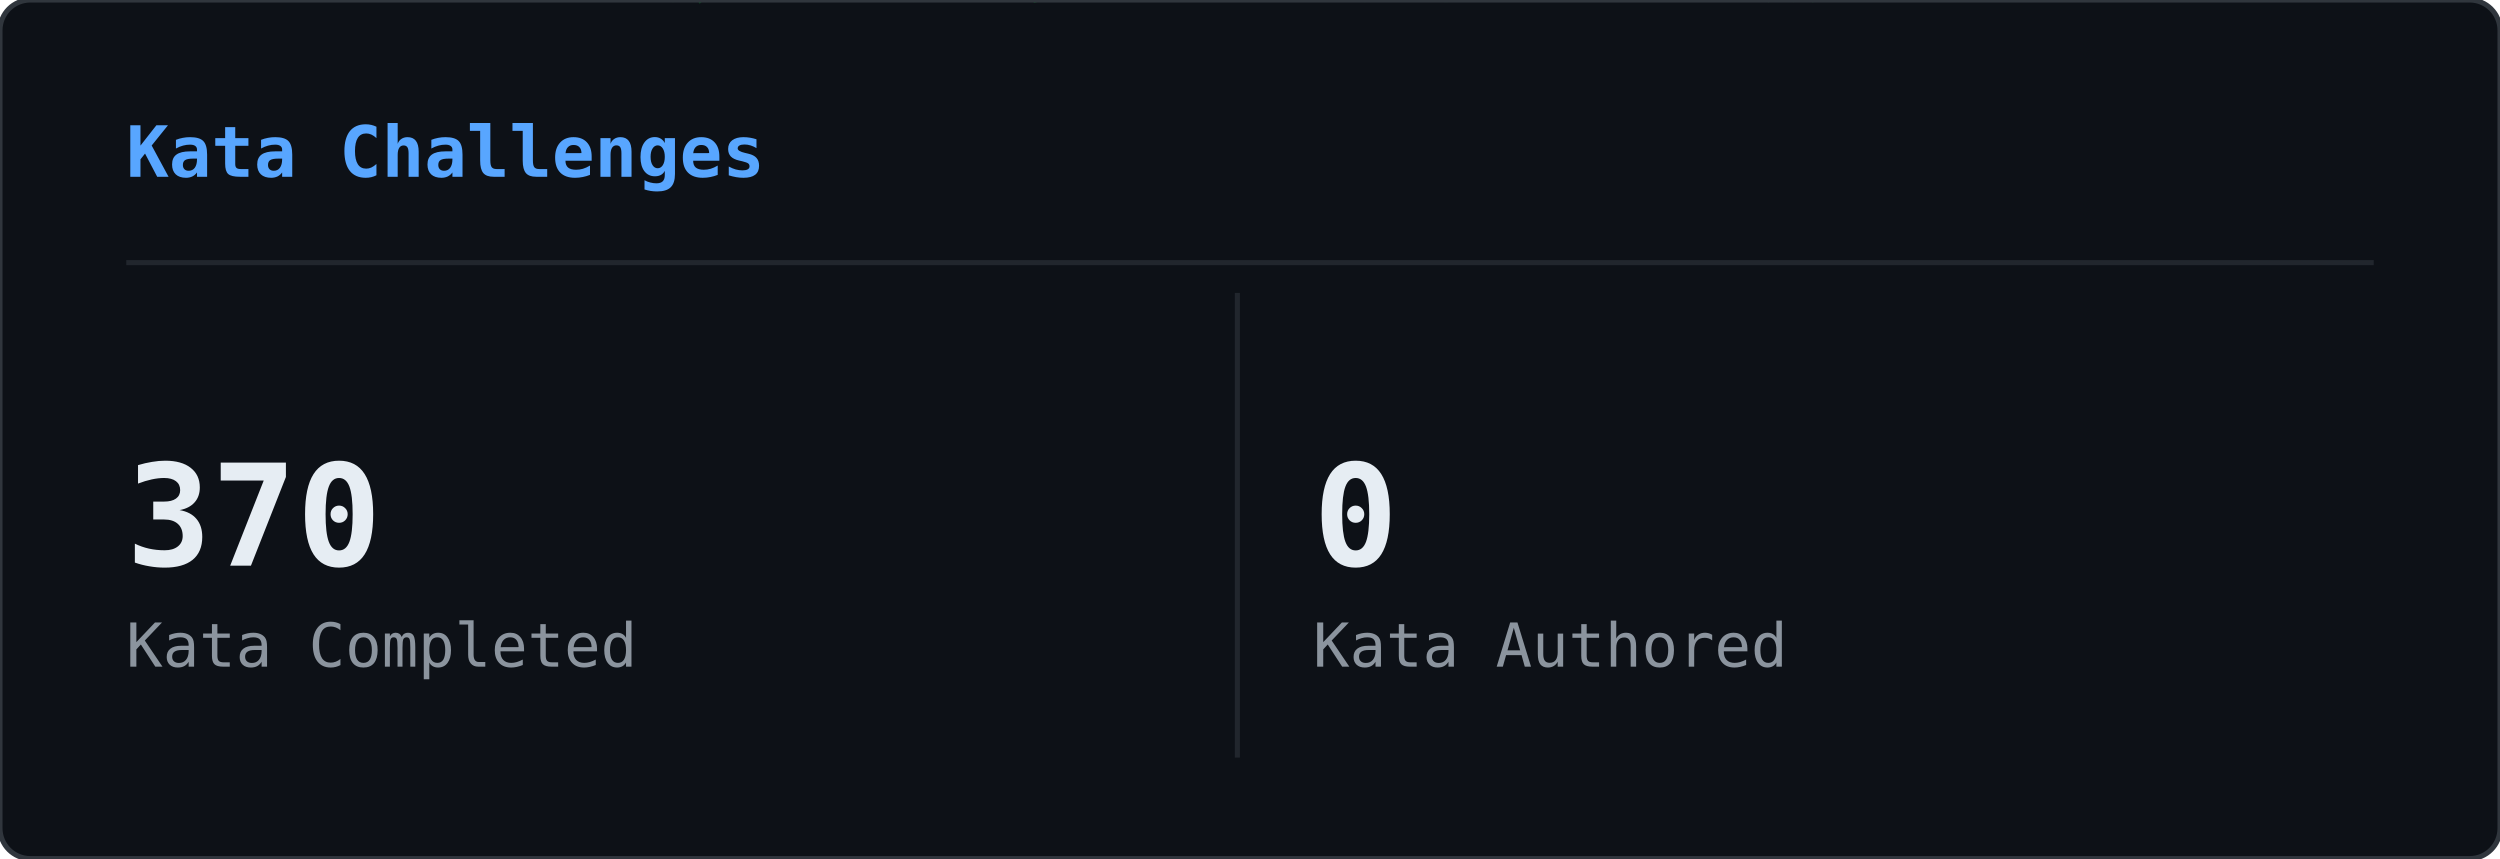
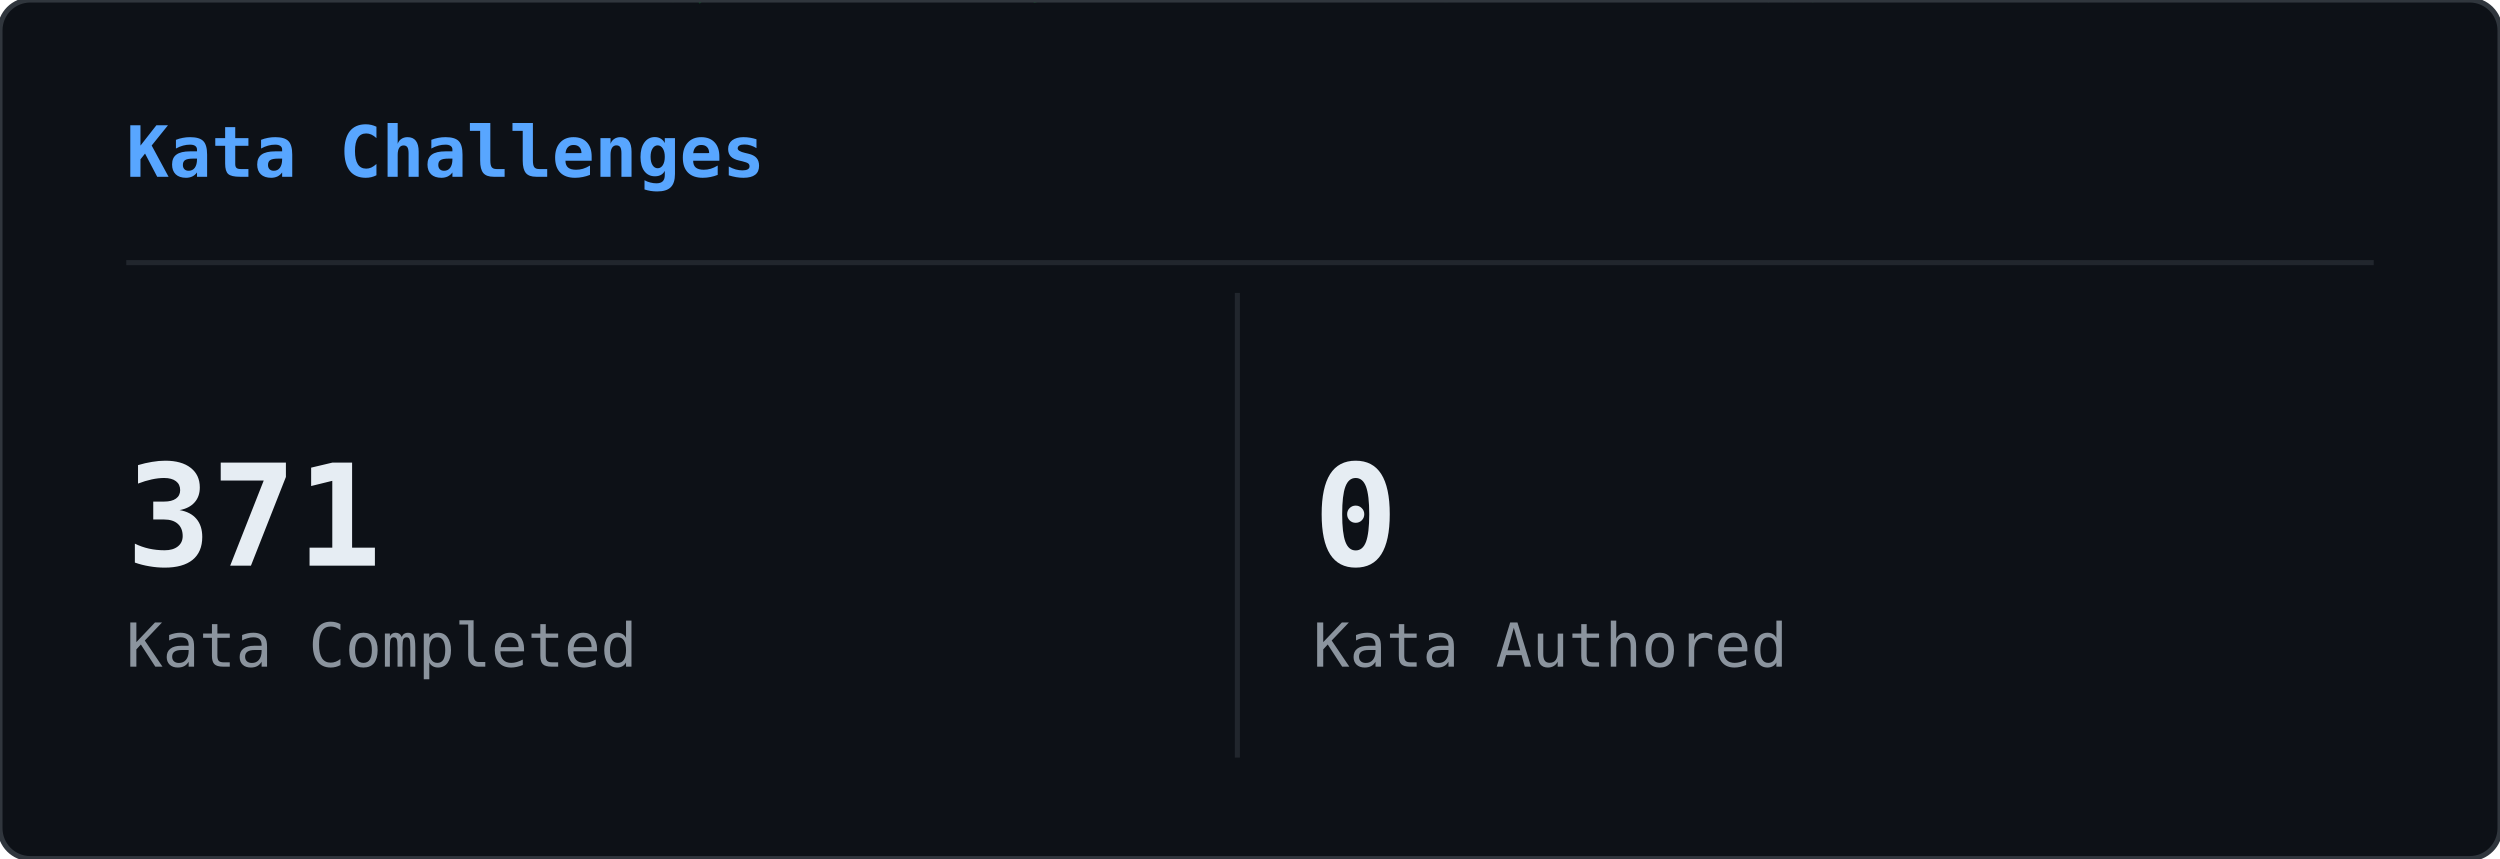
<svg xmlns="http://www.w3.org/2000/svg" width="495" height="170" viewBox="0 0 495 170">
  <defs>
    <clipPath id="cwk-clip">
      <rect width="495" height="170" rx="6" />
    </clipPath>
  </defs>
  <rect width="495" height="170" rx="6" fill="#0d1117" />
  <g clip-path="url(#cwk-clip)">
    <g opacity="0.22">
      <style>@keyframes cwk0{from{transform:translateY(-74px)}to{transform:translateY(184px)}}@keyframes cwk1{from{transform:translateY(-60px)}to{transform:translateY(184px)}}@keyframes cwk2{from{transform:translateY(-88px)}to{transform:translateY(184px)}}@keyframes cwk3{from{transform:translateY(-60px)}to{transform:translateY(184px)}}@keyframes cwk4{from{transform:translateY(-46px)}to{transform:translateY(184px)}}@keyframes cwk5{from{transform:translateY(-60px)}to{transform:translateY(184px)}}@keyframes cwk6{from{transform:translateY(-60px)}to{transform:translateY(184px)}}@keyframes cwk7{from{transform:translateY(-88px)}to{transform:translateY(184px)}}@keyframes cwk8{from{transform:translateY(-46px)}to{transform:translateY(184px)}}@keyframes cwk9{from{transform:translateY(-74px)}to{transform:translateY(184px)}}@keyframes cwk10{from{transform:translateY(-60px)}to{transform:translateY(184px)}}@keyframes cwk11{from{transform:translateY(-60px)}to{transform:translateY(184px)}}@keyframes cwk12{from{transform:translateY(-46px)}to{transform:translateY(184px)}}@keyframes cwk13{from{transform:translateY(-60px)}to{transform:translateY(184px)}}@keyframes cwk14{from{transform:translateY(-60px)}to{transform:translateY(184px)}}@keyframes cwk15{from{transform:translateY(-88px)}to{transform:translateY(184px)}}@keyframes cwk16{from{transform:translateY(-60px)}to{transform:translateY(184px)}}@keyframes cwk17{from{transform:translateY(-88px)}to{transform:translateY(184px)}}@keyframes cwk18{from{transform:translateY(-60px)}to{transform:translateY(184px)}}@keyframes cwk19{from{transform:translateY(-46px)}to{transform:translateY(184px)}}@keyframes cwk20{from{transform:translateY(-88px)}to{transform:translateY(184px)}}@keyframes cwk21{from{transform:translateY(-88px)}to{transform:translateY(184px)}}@keyframes cwk22{from{transform:translateY(-46px)}to{transform:translateY(184px)}}@keyframes cwk23{from{transform:translateY(-74px)}to{transform:translateY(184px)}}@keyframes cwk24{from{transform:translateY(-74px)}to{transform:translateY(184px)}}@keyframes cwk25{from{transform:translateY(-60px)}to{transform:translateY(184px)}}@keyframes cwk26{from{transform:translateY(-74px)}to{transform:translateY(184px)}}@keyframes cwk27{from{transform:translateY(-88px)}to{transform:translateY(184px)}}@keyframes cwk28{from{transform:translateY(-60px)}to{transform:translateY(184px)}}@keyframes cwk29{from{transform:translateY(-74px)}to{transform:translateY(184px)}}@keyframes cwk30{from{transform:translateY(-60px)}to{transform:translateY(184px)}}@keyframes cwk31{from{transform:translateY(-74px)}to{transform:translateY(184px)}}@keyframes cwk32{from{transform:translateY(-88px)}to{transform:translateY(184px)}}@keyframes cwk33{from{transform:translateY(-88px)}to{transform:translateY(184px)}}@keyframes cwk34{from{transform:translateY(-88px)}to{transform:translateY(184px)}}@keyframes cwk35{from{transform:translateY(-46px)}to{transform:translateY(184px)}}@keyframes cwk36{from{transform:translateY(-74px)}to{transform:translateY(184px)}}@keyframes cwk37{from{transform:translateY(-88px)}to{transform:translateY(184px)}}</style>
      <g style="animation:cwk0 2.51s linear infinite;animation-delay:-0.56s">
        <text x="437" y="0" font-family="monospace" font-size="12" fill="#00ff41">4</text>
        <text x="437" y="-14" font-family="monospace" font-size="12" fill="#00ff41" opacity="0.83">2</text>
        <text x="437" y="-28" font-family="monospace" font-size="12" fill="#00ff41" opacity="0.67">ｧ</text>
        <text x="437" y="-42" font-family="monospace" font-size="12" fill="#00ff41" opacity="0.50">5</text>
        <text x="437" y="-56" font-family="monospace" font-size="12" fill="#00ff41" opacity="0.33">ﾊ</text>
        <text x="437" y="-70" font-family="monospace" font-size="12" fill="#00ff41" opacity="0.17">ﾎ</text>
      </g>
      <g style="animation:cwk1 1.69s linear infinite;animation-delay:-0.07s">
        <text x="57" y="0" font-family="monospace" font-size="12" fill="#00ff41">1</text>
        <text x="57" y="-14" font-family="monospace" font-size="12" fill="#00ff41" opacity="0.80">ｭ</text>
        <text x="57" y="-28" font-family="monospace" font-size="12" fill="#00ff41" opacity="0.60">ｴ</text>
        <text x="57" y="-42" font-family="monospace" font-size="12" fill="#00ff41" opacity="0.40">ｦ</text>
        <text x="57" y="-56" font-family="monospace" font-size="12" fill="#00ff41" opacity="0.20">8</text>
      </g>
      <g style="animation:cwk2 1.59s linear infinite;animation-delay:-0.30s">
        <text x="38" y="0" font-family="monospace" font-size="12" fill="#00ff41">ｺ</text>
        <text x="38" y="-14" font-family="monospace" font-size="12" fill="#00ff41" opacity="0.86">ﾙ</text>
        <text x="38" y="-28" font-family="monospace" font-size="12" fill="#00ff41" opacity="0.71">ﾄ</text>
        <text x="38" y="-42" font-family="monospace" font-size="12" fill="#00ff41" opacity="0.57">ｧ</text>
        <text x="38" y="-56" font-family="monospace" font-size="12" fill="#00ff41" opacity="0.43">1</text>
        <text x="38" y="-70" font-family="monospace" font-size="12" fill="#00ff41" opacity="0.29">ｿ</text>
        <text x="38" y="-84" font-family="monospace" font-size="12" fill="#00ff41" opacity="0.14">ｸ</text>
      </g>
      <g style="animation:cwk3 1.54s linear infinite;animation-delay:-1.46s">
        <text x="229" y="0" font-family="monospace" font-size="12" fill="#00ff41">ﾉ</text>
        <text x="229" y="-14" font-family="monospace" font-size="12" fill="#00ff41" opacity="0.80">ﾜ</text>
        <text x="229" y="-28" font-family="monospace" font-size="12" fill="#00ff41" opacity="0.60">2</text>
        <text x="229" y="-42" font-family="monospace" font-size="12" fill="#00ff41" opacity="0.40">ﾗ</text>
        <text x="229" y="-56" font-family="monospace" font-size="12" fill="#00ff41" opacity="0.20">4</text>
      </g>
      <g style="animation:cwk4 2.93s linear infinite;animation-delay:-0.49s">
        <text x="306" y="0" font-family="monospace" font-size="12" fill="#00ff41">ﾒ</text>
        <text x="306" y="-14" font-family="monospace" font-size="12" fill="#00ff41" opacity="0.75">ﾃ</text>
        <text x="306" y="-28" font-family="monospace" font-size="12" fill="#00ff41" opacity="0.50">ｳ</text>
        <text x="306" y="-42" font-family="monospace" font-size="12" fill="#00ff41" opacity="0.25">ﾕ</text>
      </g>
      <g style="animation:cwk5 3.14s linear infinite;animation-delay:-0.02s">
        <text x="477" y="0" font-family="monospace" font-size="12" fill="#00ff41">ｿ</text>
        <text x="477" y="-14" font-family="monospace" font-size="12" fill="#00ff41" opacity="0.80">ｪ</text>
        <text x="477" y="-28" font-family="monospace" font-size="12" fill="#00ff41" opacity="0.60">ﾔ</text>
        <text x="477" y="-42" font-family="monospace" font-size="12" fill="#00ff41" opacity="0.40">ﾘ</text>
        <text x="477" y="-56" font-family="monospace" font-size="12" fill="#00ff41" opacity="0.20">ｩ</text>
      </g>
      <g style="animation:cwk6 3.08s linear infinite;animation-delay:-1.03s">
        <text x="481" y="0" font-family="monospace" font-size="12" fill="#00ff41">ｿ</text>
        <text x="481" y="-14" font-family="monospace" font-size="12" fill="#00ff41" opacity="0.80">5</text>
        <text x="481" y="-28" font-family="monospace" font-size="12" fill="#00ff41" opacity="0.60">ｦ</text>
        <text x="481" y="-42" font-family="monospace" font-size="12" fill="#00ff41" opacity="0.40">ｳ</text>
        <text x="481" y="-56" font-family="monospace" font-size="12" fill="#00ff41" opacity="0.20">ﾙ</text>
      </g>
      <g style="animation:cwk7 2.01s linear infinite;animation-delay:-0.92s">
        <text x="137" y="0" font-family="monospace" font-size="12" fill="#00ff41">ﾀ</text>
        <text x="137" y="-14" font-family="monospace" font-size="12" fill="#00ff41" opacity="0.86">ﾋ</text>
        <text x="137" y="-28" font-family="monospace" font-size="12" fill="#00ff41" opacity="0.71">ﾗ</text>
        <text x="137" y="-42" font-family="monospace" font-size="12" fill="#00ff41" opacity="0.57">3</text>
        <text x="137" y="-56" font-family="monospace" font-size="12" fill="#00ff41" opacity="0.43">ﾝ</text>
        <text x="137" y="-70" font-family="monospace" font-size="12" fill="#00ff41" opacity="0.29">ﾓ</text>
        <text x="137" y="-84" font-family="monospace" font-size="12" fill="#00ff41" opacity="0.14">ﾆ</text>
      </g>
      <g style="animation:cwk8 3.14s linear infinite;animation-delay:-0.83s">
        <text x="10" y="0" font-family="monospace" font-size="12" fill="#00ff41">1</text>
        <text x="10" y="-14" font-family="monospace" font-size="12" fill="#00ff41" opacity="0.75">6</text>
        <text x="10" y="-28" font-family="monospace" font-size="12" fill="#00ff41" opacity="0.50">1</text>
        <text x="10" y="-42" font-family="monospace" font-size="12" fill="#00ff41" opacity="0.25">5</text>
      </g>
      <g style="animation:cwk9 2.16s linear infinite;animation-delay:-1.55s">
        <text x="119" y="0" font-family="monospace" font-size="12" fill="#00ff41">ｵ</text>
        <text x="119" y="-14" font-family="monospace" font-size="12" fill="#00ff41" opacity="0.83">ｵ</text>
        <text x="119" y="-28" font-family="monospace" font-size="12" fill="#00ff41" opacity="0.67">ｭ</text>
        <text x="119" y="-42" font-family="monospace" font-size="12" fill="#00ff41" opacity="0.50">ﾔ</text>
        <text x="119" y="-56" font-family="monospace" font-size="12" fill="#00ff41" opacity="0.33">9</text>
        <text x="119" y="-70" font-family="monospace" font-size="12" fill="#00ff41" opacity="0.17">ｯ</text>
      </g>
      <g style="animation:cwk10 2.91s linear infinite;animation-delay:-1.33s">
        <text x="456" y="0" font-family="monospace" font-size="12" fill="#00ff41">ﾖ</text>
        <text x="456" y="-14" font-family="monospace" font-size="12" fill="#00ff41" opacity="0.80">ﾅ</text>
        <text x="456" y="-28" font-family="monospace" font-size="12" fill="#00ff41" opacity="0.60">ｵ</text>
        <text x="456" y="-42" font-family="monospace" font-size="12" fill="#00ff41" opacity="0.40">ﾛ</text>
        <text x="456" y="-56" font-family="monospace" font-size="12" fill="#00ff41" opacity="0.20">ﾓ</text>
      </g>
      <g style="animation:cwk11 1.88s linear infinite;animation-delay:-1.44s">
        <text x="287" y="0" font-family="monospace" font-size="12" fill="#00ff41">ﾝ</text>
        <text x="287" y="-14" font-family="monospace" font-size="12" fill="#00ff41" opacity="0.80">2</text>
        <text x="287" y="-28" font-family="monospace" font-size="12" fill="#00ff41" opacity="0.60">ﾔ</text>
        <text x="287" y="-42" font-family="monospace" font-size="12" fill="#00ff41" opacity="0.40">ﾕ</text>
        <text x="287" y="-56" font-family="monospace" font-size="12" fill="#00ff41" opacity="0.20">ｦ</text>
      </g>
      <g style="animation:cwk12 1.93s linear infinite;animation-delay:-0.42s">
        <text x="83" y="0" font-family="monospace" font-size="12" fill="#00ff41">ﾍ</text>
        <text x="83" y="-14" font-family="monospace" font-size="12" fill="#00ff41" opacity="0.75">ｲ</text>
        <text x="83" y="-28" font-family="monospace" font-size="12" fill="#00ff41" opacity="0.50">ﾐ</text>
        <text x="83" y="-42" font-family="monospace" font-size="12" fill="#00ff41" opacity="0.25">ﾛ</text>
      </g>
      <g style="animation:cwk13 1.65s linear infinite;animation-delay:-0.15s">
        <text x="373" y="0" font-family="monospace" font-size="12" fill="#00ff41">5</text>
        <text x="373" y="-14" font-family="monospace" font-size="12" fill="#00ff41" opacity="0.80">0</text>
        <text x="373" y="-28" font-family="monospace" font-size="12" fill="#00ff41" opacity="0.60">ﾚ</text>
        <text x="373" y="-42" font-family="monospace" font-size="12" fill="#00ff41" opacity="0.40">ﾂ</text>
        <text x="373" y="-56" font-family="monospace" font-size="12" fill="#00ff41" opacity="0.20">1</text>
      </g>
      <g style="animation:cwk14 1.94s linear infinite;animation-delay:-0.85s">
        <text x="77" y="0" font-family="monospace" font-size="12" fill="#00ff41">ﾛ</text>
        <text x="77" y="-14" font-family="monospace" font-size="12" fill="#00ff41" opacity="0.80">ｶ</text>
        <text x="77" y="-28" font-family="monospace" font-size="12" fill="#00ff41" opacity="0.60">ﾐ</text>
        <text x="77" y="-42" font-family="monospace" font-size="12" fill="#00ff41" opacity="0.40">ﾃ</text>
        <text x="77" y="-56" font-family="monospace" font-size="12" fill="#00ff41" opacity="0.20">ﾂ</text>
      </g>
      <g style="animation:cwk15 2.67s linear infinite;animation-delay:-0.17s">
        <text x="131" y="0" font-family="monospace" font-size="12" fill="#00ff41">ｳ</text>
        <text x="131" y="-14" font-family="monospace" font-size="12" fill="#00ff41" opacity="0.86">ｽ</text>
        <text x="131" y="-28" font-family="monospace" font-size="12" fill="#00ff41" opacity="0.71">ﾓ</text>
        <text x="131" y="-42" font-family="monospace" font-size="12" fill="#00ff41" opacity="0.57">ﾆ</text>
        <text x="131" y="-56" font-family="monospace" font-size="12" fill="#00ff41" opacity="0.43">ｸ</text>
        <text x="131" y="-70" font-family="monospace" font-size="12" fill="#00ff41" opacity="0.29">ｳ</text>
        <text x="131" y="-84" font-family="monospace" font-size="12" fill="#00ff41" opacity="0.14">ｲ</text>
      </g>
      <g style="animation:cwk16 1.79s linear infinite;animation-delay:-0.63s">
        <text x="283" y="0" font-family="monospace" font-size="12" fill="#00ff41">ｲ</text>
        <text x="283" y="-14" font-family="monospace" font-size="12" fill="#00ff41" opacity="0.80">8</text>
        <text x="283" y="-28" font-family="monospace" font-size="12" fill="#00ff41" opacity="0.60">ﾎ</text>
        <text x="283" y="-42" font-family="monospace" font-size="12" fill="#00ff41" opacity="0.40">ﾋ</text>
        <text x="283" y="-56" font-family="monospace" font-size="12" fill="#00ff41" opacity="0.20">ﾔ</text>
      </g>
      <g style="animation:cwk17 1.75s linear infinite;animation-delay:-1.14s">
        <text x="128" y="0" font-family="monospace" font-size="12" fill="#00ff41">ｼ</text>
        <text x="128" y="-14" font-family="monospace" font-size="12" fill="#00ff41" opacity="0.86">ﾉ</text>
        <text x="128" y="-28" font-family="monospace" font-size="12" fill="#00ff41" opacity="0.71">ﾝ</text>
        <text x="128" y="-42" font-family="monospace" font-size="12" fill="#00ff41" opacity="0.57">ｳ</text>
        <text x="128" y="-56" font-family="monospace" font-size="12" fill="#00ff41" opacity="0.43">ｴ</text>
        <text x="128" y="-70" font-family="monospace" font-size="12" fill="#00ff41" opacity="0.29">ﾑ</text>
        <text x="128" y="-84" font-family="monospace" font-size="12" fill="#00ff41" opacity="0.14">0</text>
      </g>
      <g style="animation:cwk18 2.24s linear infinite;animation-delay:-0.68s">
        <text x="268" y="0" font-family="monospace" font-size="12" fill="#00ff41">ｳ</text>
        <text x="268" y="-14" font-family="monospace" font-size="12" fill="#00ff41" opacity="0.80">9</text>
        <text x="268" y="-28" font-family="monospace" font-size="12" fill="#00ff41" opacity="0.60">ﾁ</text>
        <text x="268" y="-42" font-family="monospace" font-size="12" fill="#00ff41" opacity="0.40">ｴ</text>
        <text x="268" y="-56" font-family="monospace" font-size="12" fill="#00ff41" opacity="0.20">ｧ</text>
      </g>
      <g style="animation:cwk19 2.15s linear infinite;animation-delay:-0.98s">
        <text x="67" y="0" font-family="monospace" font-size="12" fill="#00ff41">3</text>
        <text x="67" y="-14" font-family="monospace" font-size="12" fill="#00ff41" opacity="0.75">ﾓ</text>
        <text x="67" y="-28" font-family="monospace" font-size="12" fill="#00ff41" opacity="0.50">2</text>
        <text x="67" y="-42" font-family="monospace" font-size="12" fill="#00ff41" opacity="0.25">ﾖ</text>
      </g>
      <g style="animation:cwk20 2.95s linear infinite;animation-delay:-2.76s">
        <text x="179" y="0" font-family="monospace" font-size="12" fill="#00ff41">ﾂ</text>
        <text x="179" y="-14" font-family="monospace" font-size="12" fill="#00ff41" opacity="0.86">ｩ</text>
        <text x="179" y="-28" font-family="monospace" font-size="12" fill="#00ff41" opacity="0.71">ﾎ</text>
        <text x="179" y="-42" font-family="monospace" font-size="12" fill="#00ff41" opacity="0.57">ｳ</text>
        <text x="179" y="-56" font-family="monospace" font-size="12" fill="#00ff41" opacity="0.43">1</text>
        <text x="179" y="-70" font-family="monospace" font-size="12" fill="#00ff41" opacity="0.29">ﾖ</text>
        <text x="179" y="-84" font-family="monospace" font-size="12" fill="#00ff41" opacity="0.14">ﾅ</text>
      </g>
      <g style="animation:cwk21 3.13s linear infinite;animation-delay:-2.55s">
        <text x="348" y="0" font-family="monospace" font-size="12" fill="#00ff41">ﾗ</text>
        <text x="348" y="-14" font-family="monospace" font-size="12" fill="#00ff41" opacity="0.86">ﾑ</text>
        <text x="348" y="-28" font-family="monospace" font-size="12" fill="#00ff41" opacity="0.71">ﾙ</text>
        <text x="348" y="-42" font-family="monospace" font-size="12" fill="#00ff41" opacity="0.57">ﾉ</text>
        <text x="348" y="-56" font-family="monospace" font-size="12" fill="#00ff41" opacity="0.43">ﾅ</text>
        <text x="348" y="-70" font-family="monospace" font-size="12" fill="#00ff41" opacity="0.29">6</text>
        <text x="348" y="-84" font-family="monospace" font-size="12" fill="#00ff41" opacity="0.14">ﾎ</text>
      </g>
      <g style="animation:cwk22 2.54s linear infinite;animation-delay:-0.33s">
        <text x="132" y="0" font-family="monospace" font-size="12" fill="#00ff41">ﾎ</text>
        <text x="132" y="-14" font-family="monospace" font-size="12" fill="#00ff41" opacity="0.75">ﾃ</text>
        <text x="132" y="-28" font-family="monospace" font-size="12" fill="#00ff41" opacity="0.50">ｳ</text>
        <text x="132" y="-42" font-family="monospace" font-size="12" fill="#00ff41" opacity="0.25">1</text>
      </g>
      <g style="animation:cwk23 1.60s linear infinite;animation-delay:-0.50s">
        <text x="21" y="0" font-family="monospace" font-size="12" fill="#00ff41">ｱ</text>
        <text x="21" y="-14" font-family="monospace" font-size="12" fill="#00ff41" opacity="0.83">ﾘ</text>
        <text x="21" y="-28" font-family="monospace" font-size="12" fill="#00ff41" opacity="0.67">0</text>
        <text x="21" y="-42" font-family="monospace" font-size="12" fill="#00ff41" opacity="0.50">ﾆ</text>
        <text x="21" y="-56" font-family="monospace" font-size="12" fill="#00ff41" opacity="0.33">9</text>
        <text x="21" y="-70" font-family="monospace" font-size="12" fill="#00ff41" opacity="0.17">ﾝ</text>
      </g>
      <g style="animation:cwk24 2.06s linear infinite;animation-delay:-0.93s">
        <text x="249" y="0" font-family="monospace" font-size="12" fill="#00ff41">ﾉ</text>
        <text x="249" y="-14" font-family="monospace" font-size="12" fill="#00ff41" opacity="0.83">ﾑ</text>
        <text x="249" y="-28" font-family="monospace" font-size="12" fill="#00ff41" opacity="0.67">ﾎ</text>
        <text x="249" y="-42" font-family="monospace" font-size="12" fill="#00ff41" opacity="0.50">ｨ</text>
        <text x="249" y="-56" font-family="monospace" font-size="12" fill="#00ff41" opacity="0.33">ｦ</text>
        <text x="249" y="-70" font-family="monospace" font-size="12" fill="#00ff41" opacity="0.17">ｷ</text>
      </g>
      <g style="animation:cwk25 3.19s linear infinite;animation-delay:-1.45s">
        <text x="386" y="0" font-family="monospace" font-size="12" fill="#00ff41">ﾓ</text>
        <text x="386" y="-14" font-family="monospace" font-size="12" fill="#00ff41" opacity="0.80">ｩ</text>
        <text x="386" y="-28" font-family="monospace" font-size="12" fill="#00ff41" opacity="0.60">ﾒ</text>
        <text x="386" y="-42" font-family="monospace" font-size="12" fill="#00ff41" opacity="0.40">ﾍ</text>
        <text x="386" y="-56" font-family="monospace" font-size="12" fill="#00ff41" opacity="0.20">ｮ</text>
      </g>
      <g style="animation:cwk26 2.68s linear infinite;animation-delay:-1.69s">
        <text x="138" y="0" font-family="monospace" font-size="12" fill="#00ff41">ｱ</text>
        <text x="138" y="-14" font-family="monospace" font-size="12" fill="#00ff41" opacity="0.83">3</text>
        <text x="138" y="-28" font-family="monospace" font-size="12" fill="#00ff41" opacity="0.67">ｱ</text>
        <text x="138" y="-42" font-family="monospace" font-size="12" fill="#00ff41" opacity="0.50">ｮ</text>
        <text x="138" y="-56" font-family="monospace" font-size="12" fill="#00ff41" opacity="0.33">ﾈ</text>
        <text x="138" y="-70" font-family="monospace" font-size="12" fill="#00ff41" opacity="0.17">ﾂ</text>
      </g>
      <g style="animation:cwk27 2.27s linear infinite;animation-delay:-2.14s">
        <text x="378" y="0" font-family="monospace" font-size="12" fill="#00ff41">ｴ</text>
        <text x="378" y="-14" font-family="monospace" font-size="12" fill="#00ff41" opacity="0.86">ﾉ</text>
        <text x="378" y="-28" font-family="monospace" font-size="12" fill="#00ff41" opacity="0.71">ｮ</text>
        <text x="378" y="-42" font-family="monospace" font-size="12" fill="#00ff41" opacity="0.57">2</text>
        <text x="378" y="-56" font-family="monospace" font-size="12" fill="#00ff41" opacity="0.43">5</text>
        <text x="378" y="-70" font-family="monospace" font-size="12" fill="#00ff41" opacity="0.29">ｴ</text>
        <text x="378" y="-84" font-family="monospace" font-size="12" fill="#00ff41" opacity="0.14">ﾒ</text>
      </g>
      <g style="animation:cwk28 1.81s linear infinite;animation-delay:-1.02s">
        <text x="202" y="0" font-family="monospace" font-size="12" fill="#00ff41">ｬ</text>
        <text x="202" y="-14" font-family="monospace" font-size="12" fill="#00ff41" opacity="0.80">ﾔ</text>
        <text x="202" y="-28" font-family="monospace" font-size="12" fill="#00ff41" opacity="0.60">ﾏ</text>
        <text x="202" y="-42" font-family="monospace" font-size="12" fill="#00ff41" opacity="0.40">ｬ</text>
        <text x="202" y="-56" font-family="monospace" font-size="12" fill="#00ff41" opacity="0.20">ﾂ</text>
      </g>
      <g style="animation:cwk29 1.85s linear infinite;animation-delay:-0.41s">
        <text x="435" y="0" font-family="monospace" font-size="12" fill="#00ff41">ﾐ</text>
        <text x="435" y="-14" font-family="monospace" font-size="12" fill="#00ff41" opacity="0.83">ﾐ</text>
        <text x="435" y="-28" font-family="monospace" font-size="12" fill="#00ff41" opacity="0.67">ｨ</text>
        <text x="435" y="-42" font-family="monospace" font-size="12" fill="#00ff41" opacity="0.50">ﾋ</text>
        <text x="435" y="-56" font-family="monospace" font-size="12" fill="#00ff41" opacity="0.33">ｶ</text>
        <text x="435" y="-70" font-family="monospace" font-size="12" fill="#00ff41" opacity="0.17">ﾂ</text>
      </g>
      <g style="animation:cwk30 2.73s linear infinite;animation-delay:-0.32s">
        <text x="290" y="0" font-family="monospace" font-size="12" fill="#00ff41">ﾖ</text>
        <text x="290" y="-14" font-family="monospace" font-size="12" fill="#00ff41" opacity="0.80">ｱ</text>
        <text x="290" y="-28" font-family="monospace" font-size="12" fill="#00ff41" opacity="0.60">ﾆ</text>
        <text x="290" y="-42" font-family="monospace" font-size="12" fill="#00ff41" opacity="0.40">ﾅ</text>
        <text x="290" y="-56" font-family="monospace" font-size="12" fill="#00ff41" opacity="0.20">ﾂ</text>
      </g>
      <g style="animation:cwk31 2.59s linear infinite;animation-delay:-1.84s">
        <text x="353" y="0" font-family="monospace" font-size="12" fill="#00ff41">ｹ</text>
        <text x="353" y="-14" font-family="monospace" font-size="12" fill="#00ff41" opacity="0.83">ﾇ</text>
        <text x="353" y="-28" font-family="monospace" font-size="12" fill="#00ff41" opacity="0.67">ｮ</text>
        <text x="353" y="-42" font-family="monospace" font-size="12" fill="#00ff41" opacity="0.50">ﾓ</text>
        <text x="353" y="-56" font-family="monospace" font-size="12" fill="#00ff41" opacity="0.33">ﾕ</text>
        <text x="353" y="-70" font-family="monospace" font-size="12" fill="#00ff41" opacity="0.17">ｪ</text>
      </g>
      <g style="animation:cwk32 1.57s linear infinite;animation-delay:-1.37s">
        <text x="227" y="0" font-family="monospace" font-size="12" fill="#00ff41">ｾ</text>
        <text x="227" y="-14" font-family="monospace" font-size="12" fill="#00ff41" opacity="0.86">ﾙ</text>
        <text x="227" y="-28" font-family="monospace" font-size="12" fill="#00ff41" opacity="0.71">ｨ</text>
        <text x="227" y="-42" font-family="monospace" font-size="12" fill="#00ff41" opacity="0.57">6</text>
        <text x="227" y="-56" font-family="monospace" font-size="12" fill="#00ff41" opacity="0.43">ﾑ</text>
        <text x="227" y="-70" font-family="monospace" font-size="12" fill="#00ff41" opacity="0.29">ｻ</text>
        <text x="227" y="-84" font-family="monospace" font-size="12" fill="#00ff41" opacity="0.14">ｦ</text>
      </g>
      <g style="animation:cwk33 2.97s linear infinite;animation-delay:-0.34s">
        <text x="76" y="0" font-family="monospace" font-size="12" fill="#00ff41">0</text>
        <text x="76" y="-14" font-family="monospace" font-size="12" fill="#00ff41" opacity="0.86">5</text>
        <text x="76" y="-28" font-family="monospace" font-size="12" fill="#00ff41" opacity="0.71">ｹ</text>
        <text x="76" y="-42" font-family="monospace" font-size="12" fill="#00ff41" opacity="0.57">ﾕ</text>
        <text x="76" y="-56" font-family="monospace" font-size="12" fill="#00ff41" opacity="0.43">ﾎ</text>
        <text x="76" y="-70" font-family="monospace" font-size="12" fill="#00ff41" opacity="0.29">6</text>
        <text x="76" y="-84" font-family="monospace" font-size="12" fill="#00ff41" opacity="0.14">ｫ</text>
      </g>
      <g style="animation:cwk34 2.75s linear infinite;animation-delay:-0.84s">
        <text x="88" y="0" font-family="monospace" font-size="12" fill="#00ff41">0</text>
        <text x="88" y="-14" font-family="monospace" font-size="12" fill="#00ff41" opacity="0.86">ﾑ</text>
        <text x="88" y="-28" font-family="monospace" font-size="12" fill="#00ff41" opacity="0.71">ﾓ</text>
        <text x="88" y="-42" font-family="monospace" font-size="12" fill="#00ff41" opacity="0.57">ｬ</text>
        <text x="88" y="-56" font-family="monospace" font-size="12" fill="#00ff41" opacity="0.43">ｴ</text>
        <text x="88" y="-70" font-family="monospace" font-size="12" fill="#00ff41" opacity="0.29">ｶ</text>
        <text x="88" y="-84" font-family="monospace" font-size="12" fill="#00ff41" opacity="0.14">ﾘ</text>
      </g>
      <g style="animation:cwk35 1.89s linear infinite;animation-delay:-0.02s">
        <text x="372" y="0" font-family="monospace" font-size="12" fill="#00ff41">ﾄ</text>
        <text x="372" y="-14" font-family="monospace" font-size="12" fill="#00ff41" opacity="0.75">ﾘ</text>
        <text x="372" y="-28" font-family="monospace" font-size="12" fill="#00ff41" opacity="0.50">ｭ</text>
        <text x="372" y="-42" font-family="monospace" font-size="12" fill="#00ff41" opacity="0.25">ｫ</text>
      </g>
      <g style="animation:cwk36 2.99s linear infinite;animation-delay:-1.96s">
        <text x="178" y="0" font-family="monospace" font-size="12" fill="#00ff41">1</text>
        <text x="178" y="-14" font-family="monospace" font-size="12" fill="#00ff41" opacity="0.83">ﾌ</text>
        <text x="178" y="-28" font-family="monospace" font-size="12" fill="#00ff41" opacity="0.67">ﾘ</text>
        <text x="178" y="-42" font-family="monospace" font-size="12" fill="#00ff41" opacity="0.50">ﾈ</text>
        <text x="178" y="-56" font-family="monospace" font-size="12" fill="#00ff41" opacity="0.33">1</text>
        <text x="178" y="-70" font-family="monospace" font-size="12" fill="#00ff41" opacity="0.17">ﾕ</text>
      </g>
      <g style="animation:cwk37 2.85s linear infinite;animation-delay:-2.41s">
        <text x="357" y="0" font-family="monospace" font-size="12" fill="#00ff41">ｧ</text>
        <text x="357" y="-14" font-family="monospace" font-size="12" fill="#00ff41" opacity="0.86">ｿ</text>
        <text x="357" y="-28" font-family="monospace" font-size="12" fill="#00ff41" opacity="0.71">ﾀ</text>
        <text x="357" y="-42" font-family="monospace" font-size="12" fill="#00ff41" opacity="0.57">ﾝ</text>
        <text x="357" y="-56" font-family="monospace" font-size="12" fill="#00ff41" opacity="0.43">ﾙ</text>
        <text x="357" y="-70" font-family="monospace" font-size="12" fill="#00ff41" opacity="0.29">ﾊ</text>
        <text x="357" y="-84" font-family="monospace" font-size="12" fill="#00ff41" opacity="0.14">0</text>
      </g>
    </g>
  </g>
  <rect width="495" height="170" rx="6" fill="none" stroke="#30363d" stroke-width="1" />
  <text x="25" y="35" font-family="monospace" font-size="14" font-weight="600" fill="#58a6ff">Kata Challenges</text>
  <line x1="25" y1="52" x2="470" y2="52" stroke="#21262d" stroke-width="1" />
  <line x1="245" y1="58" x2="245" y2="150" stroke="#21262d" stroke-width="1" />
-   <text x="25" y="112" font-family="monospace" font-size="28" font-weight="700" fill="#e6edf3">370</text>
+   <text x="25" y="112" font-family="monospace" font-size="28" font-weight="700" fill="#e6edf3">371</text>
  <text x="25" y="132" font-family="monospace" font-size="12" fill="#8b949e">Kata Completed</text>
  <text x="260" y="112" font-family="monospace" font-size="28" font-weight="700" fill="#e6edf3">0</text>
  <text x="260" y="132" font-family="monospace" font-size="12" fill="#8b949e">Kata Authored</text>
</svg>
